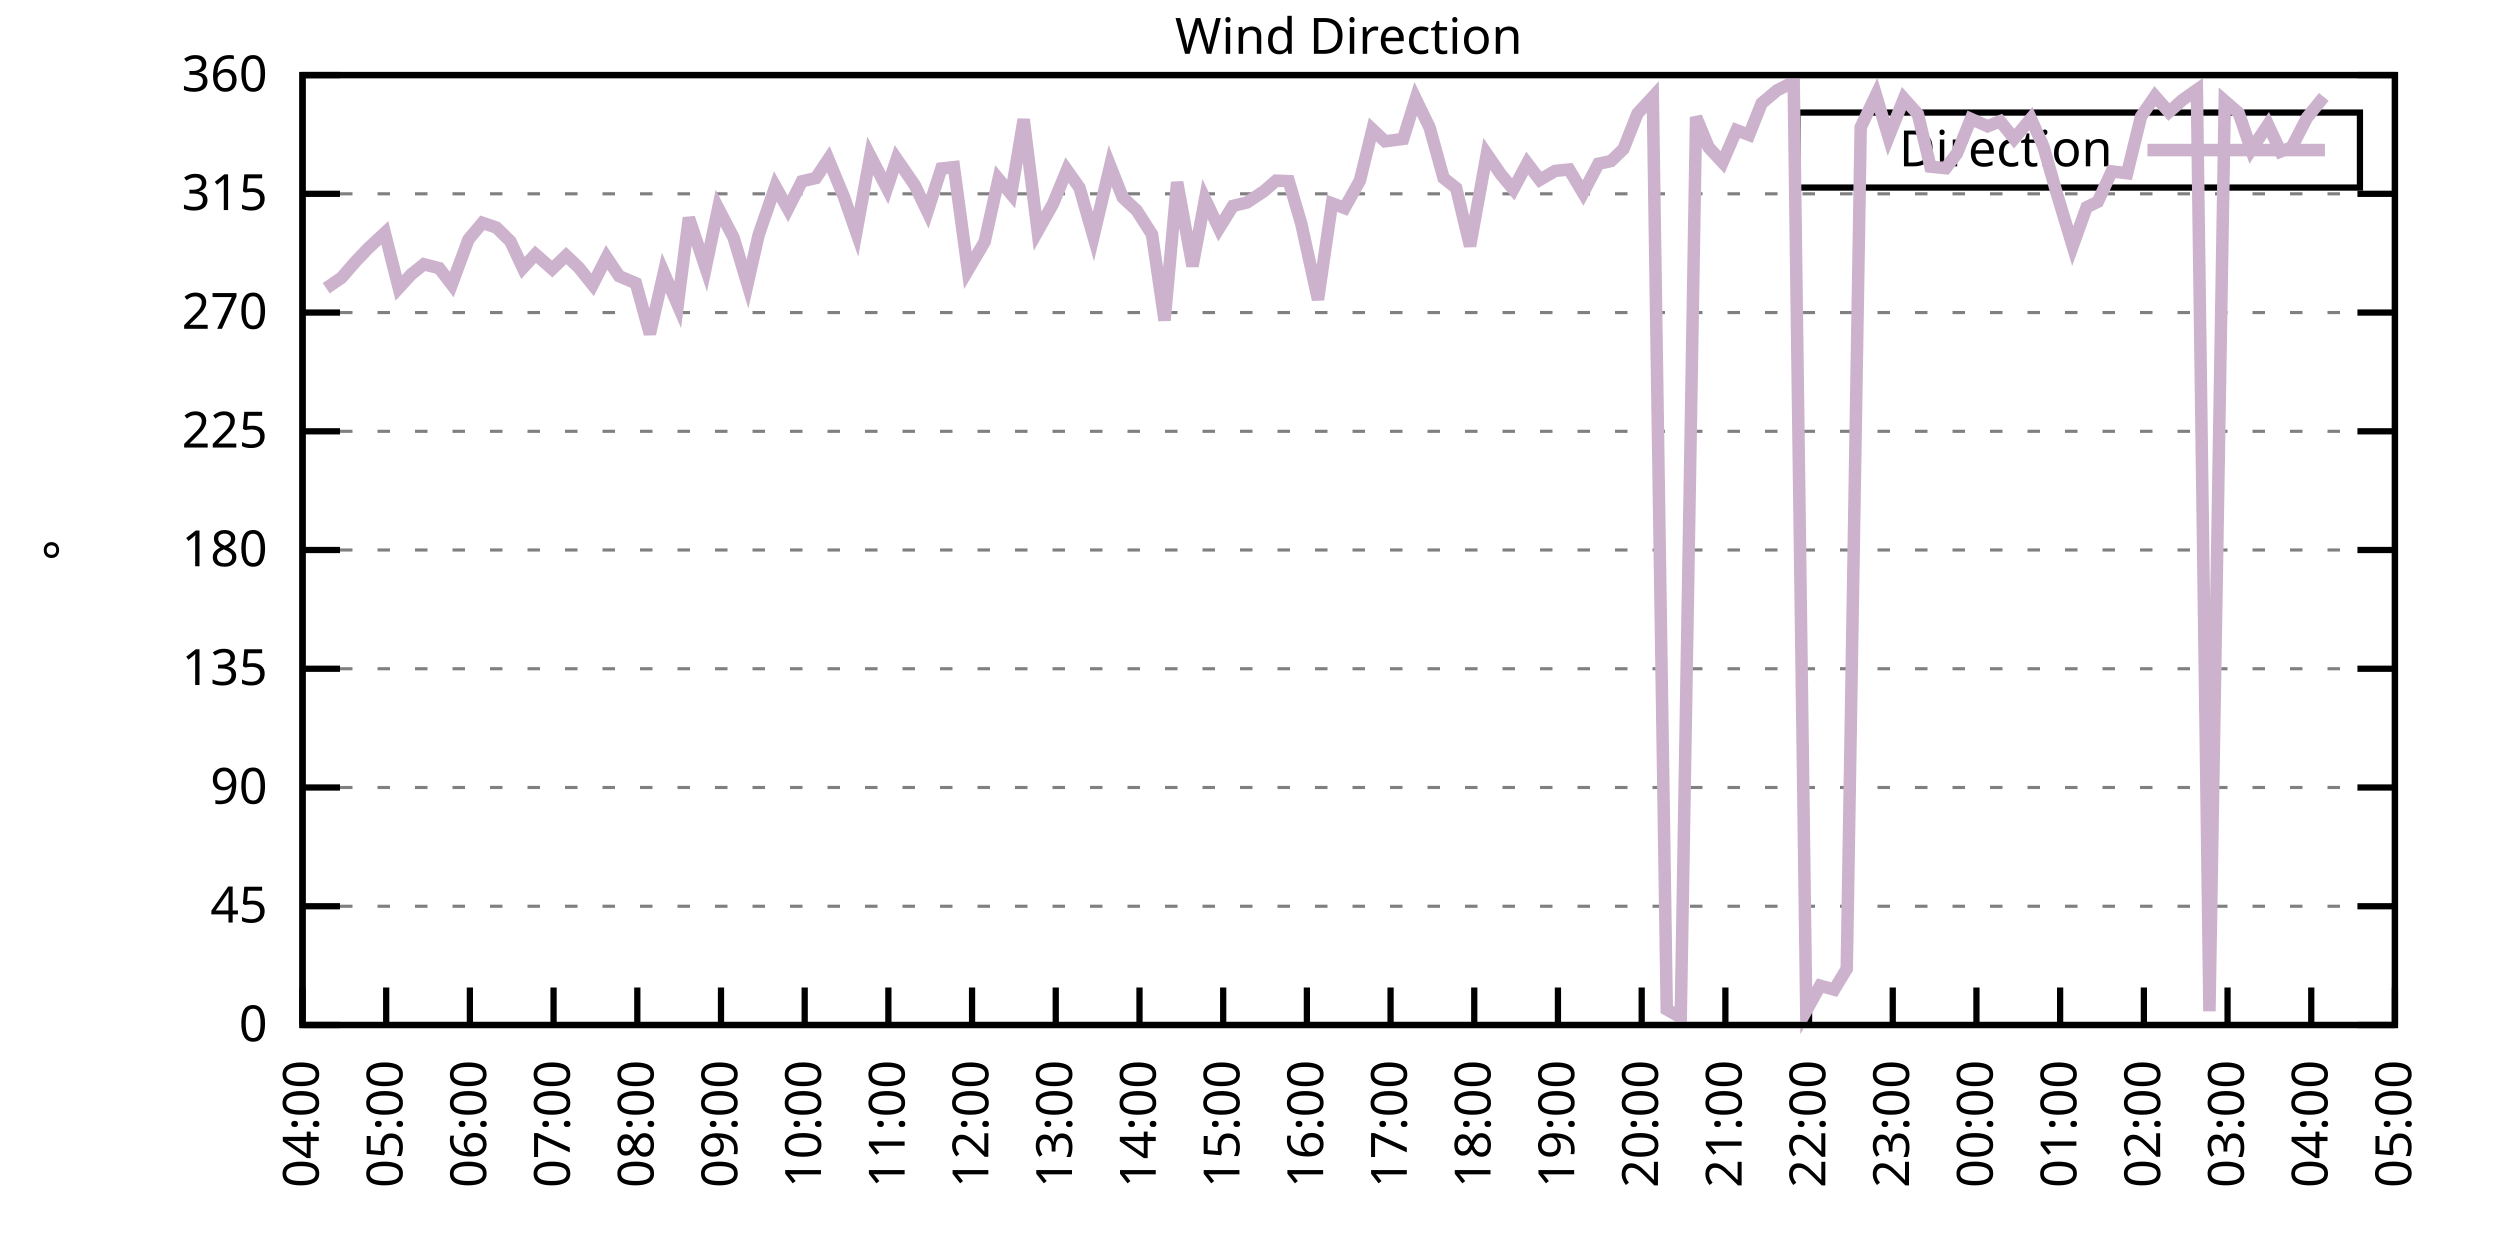
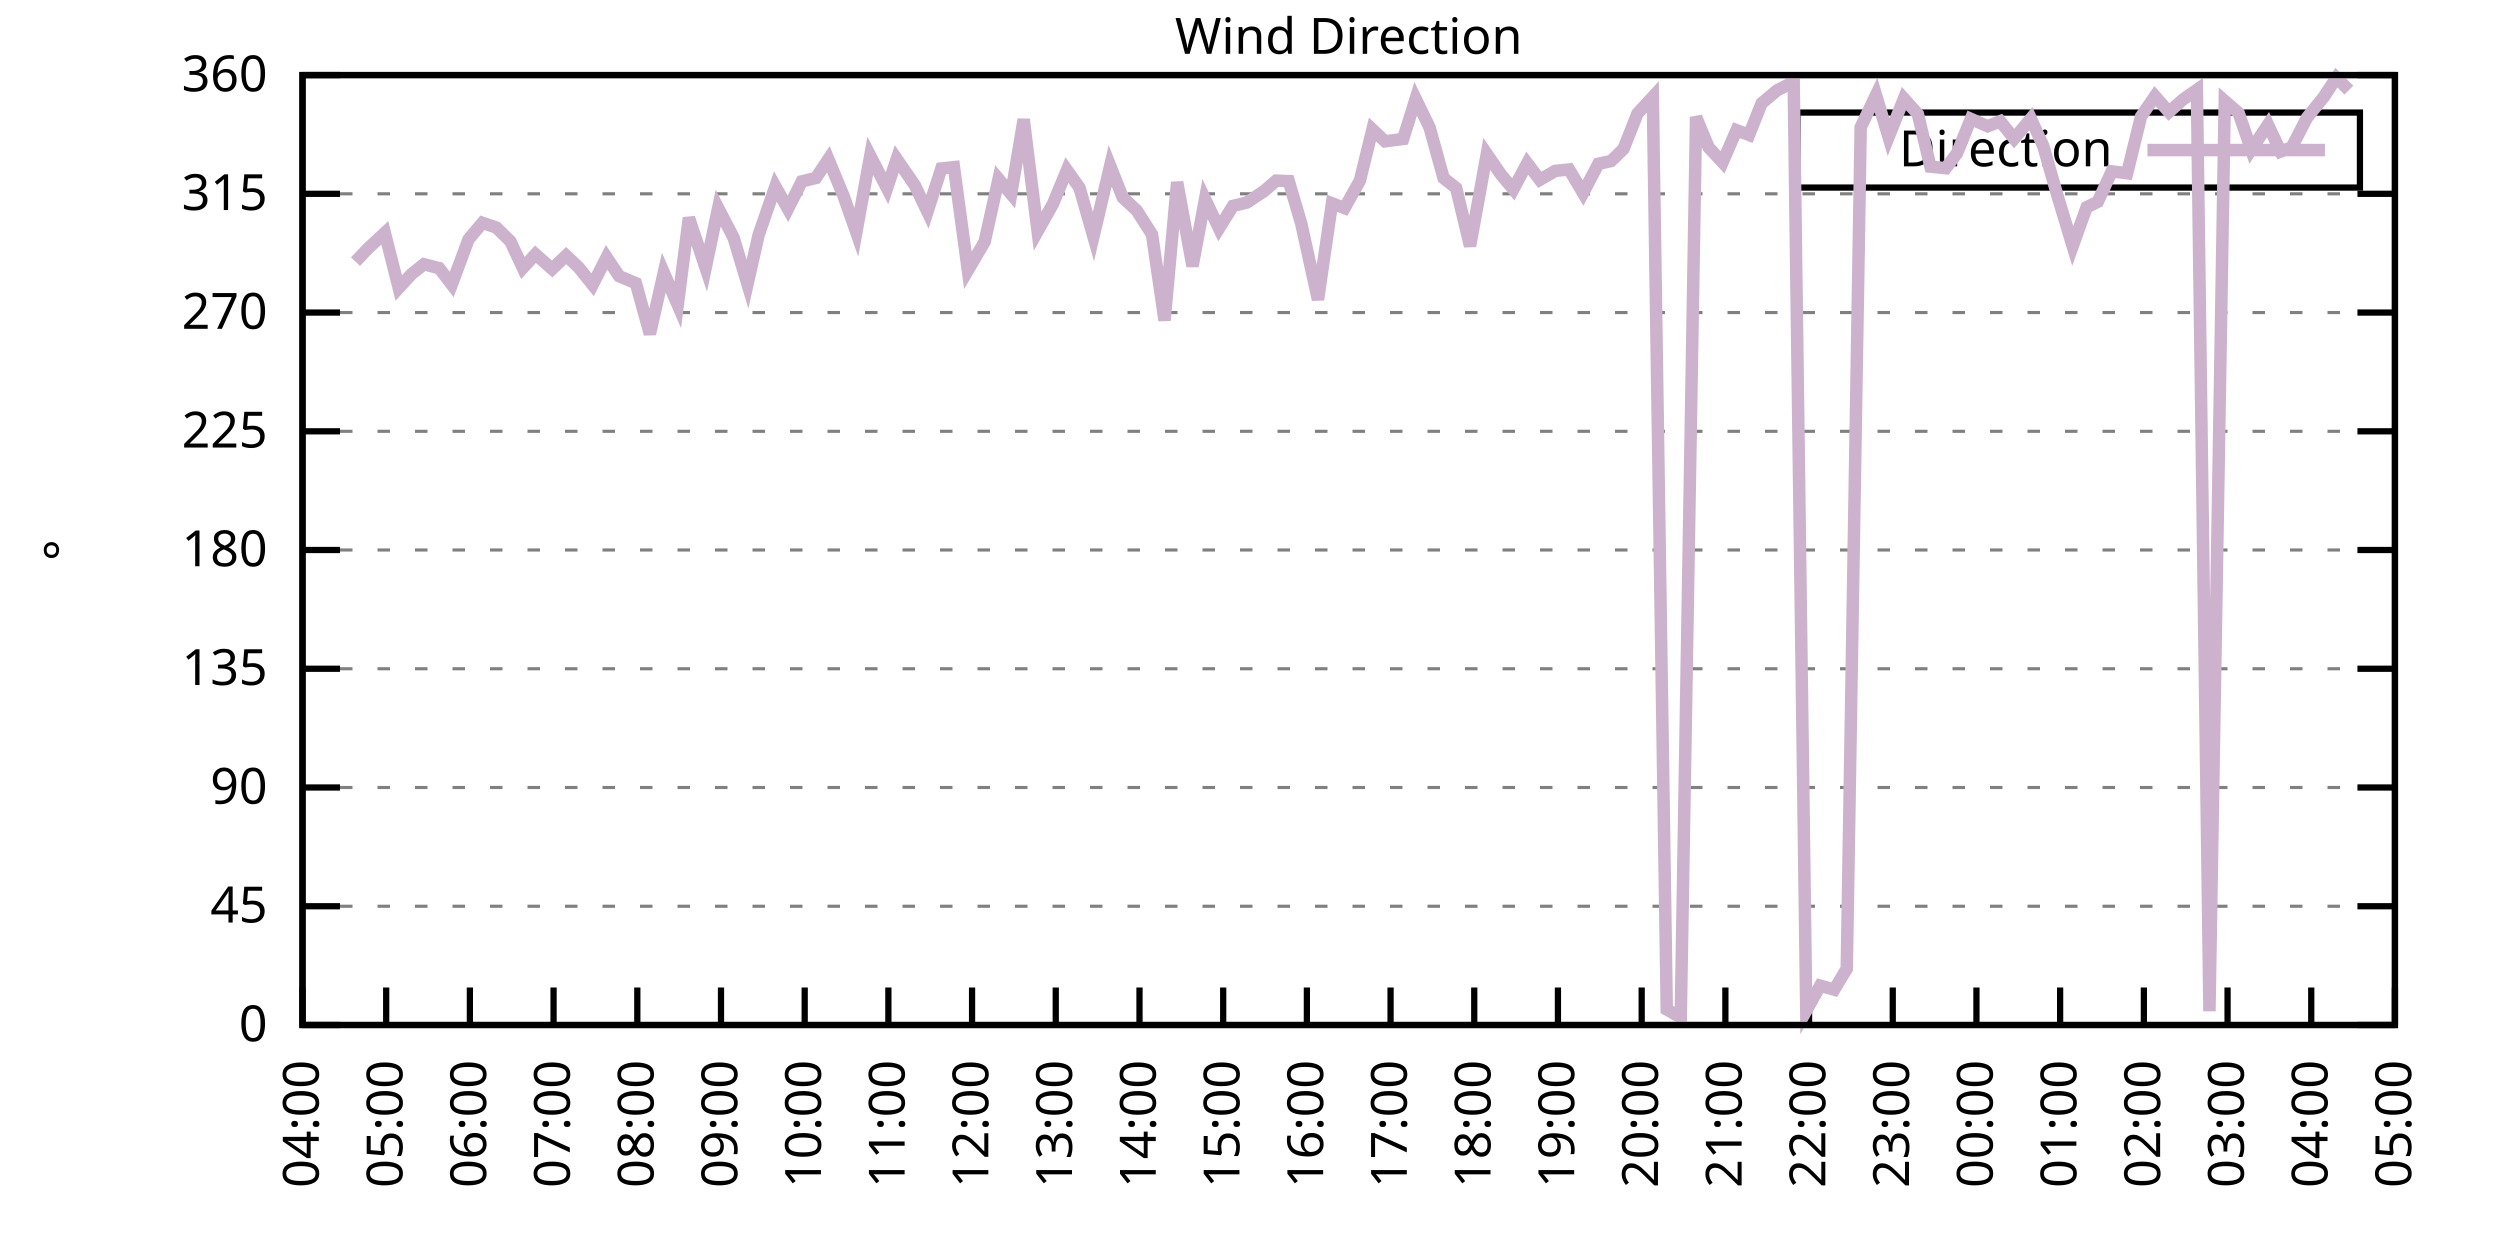
<svg xmlns="http://www.w3.org/2000/svg" xmlns:xlink="http://www.w3.org/1999/xlink" width="400" height="200" viewBox="0 0 400 200">
  <g id="gnuplot_canvas">
    <rect x="0" y="0" width="400" height="200" fill="none" />
    <defs>
      <circle id="gpDot" r="0.5" stroke-width="0.5" stroke="currentColor" />
      <path id="gpPt0" stroke-width="0.333" stroke="currentColor" d="M-1,0 h2 M0,-1 v2" />
      <path id="gpPt1" stroke-width="0.333" stroke="currentColor" d="M-1,-1 L1,1 M1,-1 L-1,1" />
      <path id="gpPt2" stroke-width="0.333" stroke="currentColor" d="M-1,0 L1,0 M0,-1 L0,1 M-1,-1 L1,1 M-1,1 L1,-1" />
      <rect id="gpPt3" stroke-width="0.333" stroke="currentColor" x="-1" y="-1" width="2" height="2" />
      <rect id="gpPt4" stroke-width="0.333" stroke="currentColor" fill="currentColor" x="-1" y="-1" width="2" height="2" />
      <circle id="gpPt5" stroke-width="0.333" stroke="currentColor" cx="0" cy="0" r="1" />
      <use xlink:href="#gpPt5" id="gpPt6" fill="currentColor" stroke="none" />
      <path id="gpPt7" stroke-width="0.333" stroke="currentColor" d="M0,-1.33 L-1.33,0.67 L1.33,0.67 z" />
      <use xlink:href="#gpPt7" id="gpPt8" fill="currentColor" stroke="none" />
      <use xlink:href="#gpPt7" id="gpPt9" stroke="currentColor" transform="rotate(180)" />
      <use xlink:href="#gpPt9" id="gpPt10" fill="currentColor" stroke="none" />
      <use xlink:href="#gpPt3" id="gpPt11" stroke="currentColor" transform="rotate(45)" />
      <use xlink:href="#gpPt11" id="gpPt12" fill="currentColor" stroke="none" />
      <path id="gpPt13" stroke-width="0.333" stroke="currentColor" d="M0,1.330 L1.265,0.411 L0.782,-1.067 L-0.782,-1.076 L-1.265,0.411 z" />
      <use xlink:href="#gpPt13" id="gpPt14" fill="currentColor" stroke="none" />
      <filter id="textbox" filterUnits="objectBoundingBox" x="0" y="0" height="1" width="1">
        <feFlood flood-color="white" flood-opacity="1" result="bgnd" />
        <feComposite in="SourceGraphic" in2="bgnd" operator="atop" />
      </filter>
      <filter id="greybox" filterUnits="objectBoundingBox" x="0" y="0" height="1" width="1">
        <feFlood flood-color="lightgrey" flood-opacity="1" result="grey" />
        <feComposite in="SourceGraphic" in2="grey" operator="atop" />
      </filter>
    </defs>
    <g fill="none" color="white" stroke="currentColor" stroke-width="1.00" stroke-linecap="butt" stroke-linejoin="miter">
</g>
    <g fill="none" color="black" stroke="currentColor" stroke-width="1.00" stroke-linecap="butt" stroke-linejoin="miter">
      <g stroke="none" shape-rendering="crispEdges">
        <polygon fill="rgb(255, 255, 255)" points="48.40,164.00 383.18,164.00 383.18,12.02 48.40,12.02 " />
      </g>
    </g>
    <g fill="none" color="black" stroke="currentColor" stroke-width="1.00" stroke-linecap="butt" stroke-linejoin="miter">
</g>
    <g fill="none" color="black" stroke="black" stroke-width="0.50" stroke-linecap="butt" stroke-linejoin="miter">
</g>
    <g fill="none" color="gray" stroke="currentColor" stroke-width="0.50" stroke-linecap="butt" stroke-linejoin="miter">
      <path stroke="gray" stroke-dasharray="2,4" class="gridline" d="M48.40,164.00 L383.19,164.00  " />
    </g>
    <g fill="none" color="gray" stroke="gray" stroke-width="1.00" stroke-linecap="butt" stroke-linejoin="miter">
</g>
    <g fill="none" color="black" stroke="currentColor" stroke-width="1.00" stroke-linecap="butt" stroke-linejoin="miter">
      <path stroke="black" d="M48.40,164.00 L54.40,164.00 M383.19,164.00 L377.19,164.00  " />
      <g transform="translate(42.80,166.60)" stroke="none" fill="black" font-family="Sans" font-size="8.00" text-anchor="end">
        <text>
          <tspan font-family="Sans"> 0</tspan>
        </text>
      </g>
    </g>
    <g fill="none" color="black" stroke="currentColor" stroke-width="1.00" stroke-linecap="butt" stroke-linejoin="miter">
</g>
    <g fill="none" color="black" stroke="black" stroke-width="0.50" stroke-linecap="butt" stroke-linejoin="miter">
</g>
    <g fill="none" color="gray" stroke="currentColor" stroke-width="0.50" stroke-linecap="butt" stroke-linejoin="miter">
      <path stroke="gray" stroke-dasharray="2,4" class="gridline" d="M48.40,145.00 L383.19,145.00  " />
    </g>
    <g fill="none" color="gray" stroke="gray" stroke-width="1.00" stroke-linecap="butt" stroke-linejoin="miter">
</g>
    <g fill="none" color="black" stroke="currentColor" stroke-width="1.00" stroke-linecap="butt" stroke-linejoin="miter">
      <path stroke="black" d="M48.40,145.00 L54.40,145.00 M383.19,145.00 L377.19,145.00  " />
      <g transform="translate(42.80,147.60)" stroke="none" fill="black" font-family="Sans" font-size="8.00" text-anchor="end">
        <text>
          <tspan font-family="Sans"> 45</tspan>
        </text>
      </g>
    </g>
    <g fill="none" color="black" stroke="currentColor" stroke-width="1.00" stroke-linecap="butt" stroke-linejoin="miter">
</g>
    <g fill="none" color="black" stroke="black" stroke-width="0.50" stroke-linecap="butt" stroke-linejoin="miter">
</g>
    <g fill="none" color="gray" stroke="currentColor" stroke-width="0.50" stroke-linecap="butt" stroke-linejoin="miter">
      <path stroke="gray" stroke-dasharray="2,4" class="gridline" d="M48.40,126.00 L383.19,126.00  " />
    </g>
    <g fill="none" color="gray" stroke="gray" stroke-width="1.00" stroke-linecap="butt" stroke-linejoin="miter">
</g>
    <g fill="none" color="black" stroke="currentColor" stroke-width="1.00" stroke-linecap="butt" stroke-linejoin="miter">
      <path stroke="black" d="M48.40,126.00 L54.40,126.00 M383.19,126.00 L377.19,126.00  " />
      <g transform="translate(42.80,128.60)" stroke="none" fill="black" font-family="Sans" font-size="8.00" text-anchor="end">
        <text>
          <tspan font-family="Sans"> 90</tspan>
        </text>
      </g>
    </g>
    <g fill="none" color="black" stroke="currentColor" stroke-width="1.00" stroke-linecap="butt" stroke-linejoin="miter">
</g>
    <g fill="none" color="black" stroke="black" stroke-width="0.50" stroke-linecap="butt" stroke-linejoin="miter">
</g>
    <g fill="none" color="gray" stroke="currentColor" stroke-width="0.50" stroke-linecap="butt" stroke-linejoin="miter">
      <path stroke="gray" stroke-dasharray="2,4" class="gridline" d="M48.40,107.00 L383.19,107.00  " />
    </g>
    <g fill="none" color="gray" stroke="gray" stroke-width="1.00" stroke-linecap="butt" stroke-linejoin="miter">
</g>
    <g fill="none" color="black" stroke="currentColor" stroke-width="1.00" stroke-linecap="butt" stroke-linejoin="miter">
      <path stroke="black" d="M48.40,107.00 L54.40,107.00 M383.19,107.00 L377.19,107.00  " />
      <g transform="translate(42.80,109.60)" stroke="none" fill="black" font-family="Sans" font-size="8.00" text-anchor="end">
        <text>
          <tspan font-family="Sans"> 135</tspan>
        </text>
      </g>
    </g>
    <g fill="none" color="black" stroke="currentColor" stroke-width="1.00" stroke-linecap="butt" stroke-linejoin="miter">
</g>
    <g fill="none" color="black" stroke="black" stroke-width="0.50" stroke-linecap="butt" stroke-linejoin="miter">
</g>
    <g fill="none" color="gray" stroke="currentColor" stroke-width="0.50" stroke-linecap="butt" stroke-linejoin="miter">
      <path stroke="gray" stroke-dasharray="2,4" class="gridline" d="M48.40,88.00 L383.19,88.00  " />
    </g>
    <g fill="none" color="gray" stroke="gray" stroke-width="1.00" stroke-linecap="butt" stroke-linejoin="miter">
</g>
    <g fill="none" color="black" stroke="currentColor" stroke-width="1.00" stroke-linecap="butt" stroke-linejoin="miter">
      <path stroke="black" d="M48.40,88.00 L54.40,88.00 M383.19,88.00 L377.19,88.00  " />
      <g transform="translate(42.80,90.60)" stroke="none" fill="black" font-family="Sans" font-size="8.00" text-anchor="end">
        <text>
          <tspan font-family="Sans"> 180</tspan>
        </text>
      </g>
    </g>
    <g fill="none" color="black" stroke="currentColor" stroke-width="1.00" stroke-linecap="butt" stroke-linejoin="miter">
</g>
    <g fill="none" color="black" stroke="black" stroke-width="0.50" stroke-linecap="butt" stroke-linejoin="miter">
</g>
    <g fill="none" color="gray" stroke="currentColor" stroke-width="0.50" stroke-linecap="butt" stroke-linejoin="miter">
      <path stroke="gray" stroke-dasharray="2,4" class="gridline" d="M48.40,69.01 L383.19,69.01  " />
    </g>
    <g fill="none" color="gray" stroke="gray" stroke-width="1.00" stroke-linecap="butt" stroke-linejoin="miter">
</g>
    <g fill="none" color="black" stroke="currentColor" stroke-width="1.00" stroke-linecap="butt" stroke-linejoin="miter">
      <path stroke="black" d="M48.40,69.01 L54.40,69.01 M383.19,69.01 L377.19,69.01  " />
      <g transform="translate(42.80,71.61)" stroke="none" fill="black" font-family="Sans" font-size="8.00" text-anchor="end">
        <text>
          <tspan font-family="Sans"> 225</tspan>
        </text>
      </g>
    </g>
    <g fill="none" color="black" stroke="currentColor" stroke-width="1.00" stroke-linecap="butt" stroke-linejoin="miter">
</g>
    <g fill="none" color="black" stroke="black" stroke-width="0.50" stroke-linecap="butt" stroke-linejoin="miter">
</g>
    <g fill="none" color="gray" stroke="currentColor" stroke-width="0.50" stroke-linecap="butt" stroke-linejoin="miter">
      <path stroke="gray" stroke-dasharray="2,4" class="gridline" d="M48.40,50.01 L383.19,50.01  " />
    </g>
    <g fill="none" color="gray" stroke="gray" stroke-width="1.00" stroke-linecap="butt" stroke-linejoin="miter">
</g>
    <g fill="none" color="black" stroke="currentColor" stroke-width="1.00" stroke-linecap="butt" stroke-linejoin="miter">
      <path stroke="black" d="M48.40,50.01 L54.40,50.01 M383.19,50.01 L377.19,50.01  " />
      <g transform="translate(42.80,52.61)" stroke="none" fill="black" font-family="Sans" font-size="8.00" text-anchor="end">
        <text>
          <tspan font-family="Sans"> 270</tspan>
        </text>
      </g>
    </g>
    <g fill="none" color="black" stroke="currentColor" stroke-width="1.00" stroke-linecap="butt" stroke-linejoin="miter">
</g>
    <g fill="none" color="black" stroke="black" stroke-width="0.50" stroke-linecap="butt" stroke-linejoin="miter">
</g>
    <g fill="none" color="gray" stroke="currentColor" stroke-width="0.50" stroke-linecap="butt" stroke-linejoin="miter">
      <path stroke="gray" stroke-dasharray="2,4" class="gridline" d="M48.40,31.01 L383.19,31.01  " />
    </g>
    <g fill="none" color="gray" stroke="gray" stroke-width="1.00" stroke-linecap="butt" stroke-linejoin="miter">
</g>
    <g fill="none" color="black" stroke="currentColor" stroke-width="1.00" stroke-linecap="butt" stroke-linejoin="miter">
      <path stroke="black" d="M48.40,31.01 L54.40,31.01 M383.19,31.01 L377.19,31.01  " />
      <g transform="translate(42.80,33.61)" stroke="none" fill="black" font-family="Sans" font-size="8.00" text-anchor="end">
        <text>
          <tspan font-family="Sans"> 315</tspan>
        </text>
      </g>
    </g>
    <g fill="none" color="black" stroke="currentColor" stroke-width="1.00" stroke-linecap="butt" stroke-linejoin="miter">
</g>
    <g fill="none" color="black" stroke="black" stroke-width="0.50" stroke-linecap="butt" stroke-linejoin="miter">
</g>
    <g fill="none" color="gray" stroke="currentColor" stroke-width="0.50" stroke-linecap="butt" stroke-linejoin="miter">
      <path stroke="gray" stroke-dasharray="2,4" class="gridline" d="M48.40,12.01 L383.19,12.01  " />
    </g>
    <g fill="none" color="gray" stroke="gray" stroke-width="1.00" stroke-linecap="butt" stroke-linejoin="miter">
</g>
    <g fill="none" color="black" stroke="currentColor" stroke-width="1.00" stroke-linecap="butt" stroke-linejoin="miter">
      <path stroke="black" d="M48.40,12.01 L54.40,12.01 M383.19,12.01 L377.19,12.01  " />
      <g transform="translate(42.80,14.61)" stroke="none" fill="black" font-family="Sans" font-size="8.00" text-anchor="end">
        <text>
          <tspan font-family="Sans"> 360</tspan>
        </text>
      </g>
    </g>
    <g fill="none" color="black" stroke="currentColor" stroke-width="1.00" stroke-linecap="butt" stroke-linejoin="miter">
      <path stroke="black" d="M48.40,164.00 L48.40,158.00  " />
      <g transform="translate(51.00,169.60) rotate(270.00)" stroke="none" fill="black" font-family="Sans" font-size="8.00" text-anchor="end">
        <text>
          <tspan font-family="Sans">04:00</tspan>
        </text>
      </g>
    </g>
    <g fill="none" color="black" stroke="currentColor" stroke-width="1.00" stroke-linecap="butt" stroke-linejoin="miter">
      <path stroke="black" d="M61.79,164.00 L61.79,158.00  " />
      <g transform="translate(64.39,169.60) rotate(270.00)" stroke="none" fill="black" font-family="Sans" font-size="8.00" text-anchor="end">
        <text>
          <tspan font-family="Sans">05:00</tspan>
        </text>
      </g>
    </g>
    <g fill="none" color="black" stroke="currentColor" stroke-width="1.00" stroke-linecap="butt" stroke-linejoin="miter">
      <path stroke="black" d="M75.18,164.00 L75.18,158.00  " />
      <g transform="translate(77.78,169.60) rotate(270.00)" stroke="none" fill="black" font-family="Sans" font-size="8.00" text-anchor="end">
        <text>
          <tspan font-family="Sans">06:00</tspan>
        </text>
      </g>
    </g>
    <g fill="none" color="black" stroke="currentColor" stroke-width="1.00" stroke-linecap="butt" stroke-linejoin="miter">
      <path stroke="black" d="M88.57,164.00 L88.57,158.00  " />
      <g transform="translate(91.17,169.60) rotate(270.00)" stroke="none" fill="black" font-family="Sans" font-size="8.00" text-anchor="end">
        <text>
          <tspan font-family="Sans">07:00</tspan>
        </text>
      </g>
    </g>
    <g fill="none" color="black" stroke="currentColor" stroke-width="1.00" stroke-linecap="butt" stroke-linejoin="miter">
      <path stroke="black" d="M101.97,164.00 L101.97,158.00  " />
      <g transform="translate(104.57,169.60) rotate(270.00)" stroke="none" fill="black" font-family="Sans" font-size="8.00" text-anchor="end">
        <text>
          <tspan font-family="Sans">08:00</tspan>
        </text>
      </g>
    </g>
    <g fill="none" color="black" stroke="currentColor" stroke-width="1.00" stroke-linecap="butt" stroke-linejoin="miter">
      <path stroke="black" d="M115.36,164.00 L115.36,158.00  " />
      <g transform="translate(117.96,169.60) rotate(270.00)" stroke="none" fill="black" font-family="Sans" font-size="8.00" text-anchor="end">
        <text>
          <tspan font-family="Sans">09:00</tspan>
        </text>
      </g>
    </g>
    <g fill="none" color="black" stroke="currentColor" stroke-width="1.00" stroke-linecap="butt" stroke-linejoin="miter">
      <path stroke="black" d="M128.75,164.00 L128.75,158.00  " />
      <g transform="translate(131.35,169.60) rotate(270.00)" stroke="none" fill="black" font-family="Sans" font-size="8.00" text-anchor="end">
        <text>
          <tspan font-family="Sans">10:00</tspan>
        </text>
      </g>
    </g>
    <g fill="none" color="black" stroke="currentColor" stroke-width="1.00" stroke-linecap="butt" stroke-linejoin="miter">
      <path stroke="black" d="M142.14,164.00 L142.14,158.00  " />
      <g transform="translate(144.74,169.60) rotate(270.00)" stroke="none" fill="black" font-family="Sans" font-size="8.00" text-anchor="end">
        <text>
          <tspan font-family="Sans">11:00</tspan>
        </text>
      </g>
    </g>
    <g fill="none" color="black" stroke="currentColor" stroke-width="1.00" stroke-linecap="butt" stroke-linejoin="miter">
      <path stroke="black" d="M155.53,164.00 L155.53,158.00  " />
      <g transform="translate(158.13,169.60) rotate(270.00)" stroke="none" fill="black" font-family="Sans" font-size="8.00" text-anchor="end">
        <text>
          <tspan font-family="Sans">12:00</tspan>
        </text>
      </g>
    </g>
    <g fill="none" color="black" stroke="currentColor" stroke-width="1.00" stroke-linecap="butt" stroke-linejoin="miter">
      <path stroke="black" d="M168.92,164.00 L168.92,158.00  " />
      <g transform="translate(171.52,169.60) rotate(270.00)" stroke="none" fill="black" font-family="Sans" font-size="8.00" text-anchor="end">
        <text>
          <tspan font-family="Sans">13:00</tspan>
        </text>
      </g>
    </g>
    <g fill="none" color="black" stroke="currentColor" stroke-width="1.00" stroke-linecap="butt" stroke-linejoin="miter">
      <path stroke="black" d="M182.32,164.00 L182.32,158.00  " />
      <g transform="translate(184.92,169.60) rotate(270.00)" stroke="none" fill="black" font-family="Sans" font-size="8.00" text-anchor="end">
        <text>
          <tspan font-family="Sans">14:00</tspan>
        </text>
      </g>
    </g>
    <g fill="none" color="black" stroke="currentColor" stroke-width="1.00" stroke-linecap="butt" stroke-linejoin="miter">
      <path stroke="black" d="M195.71,164.00 L195.71,158.00  " />
      <g transform="translate(198.31,169.60) rotate(270.00)" stroke="none" fill="black" font-family="Sans" font-size="8.00" text-anchor="end">
        <text>
          <tspan font-family="Sans">15:00</tspan>
        </text>
      </g>
    </g>
    <g fill="none" color="black" stroke="currentColor" stroke-width="1.00" stroke-linecap="butt" stroke-linejoin="miter">
      <path stroke="black" d="M209.10,164.00 L209.10,158.00  " />
      <g transform="translate(211.70,169.60) rotate(270.00)" stroke="none" fill="black" font-family="Sans" font-size="8.00" text-anchor="end">
        <text>
          <tspan font-family="Sans">16:00</tspan>
        </text>
      </g>
    </g>
    <g fill="none" color="black" stroke="currentColor" stroke-width="1.00" stroke-linecap="butt" stroke-linejoin="miter">
      <path stroke="black" d="M222.49,164.00 L222.49,158.00  " />
      <g transform="translate(225.09,169.60) rotate(270.00)" stroke="none" fill="black" font-family="Sans" font-size="8.00" text-anchor="end">
        <text>
          <tspan font-family="Sans">17:00</tspan>
        </text>
      </g>
    </g>
    <g fill="none" color="black" stroke="currentColor" stroke-width="1.00" stroke-linecap="butt" stroke-linejoin="miter">
      <path stroke="black" d="M235.88,164.00 L235.88,158.00  " />
      <g transform="translate(238.48,169.60) rotate(270.00)" stroke="none" fill="black" font-family="Sans" font-size="8.00" text-anchor="end">
        <text>
          <tspan font-family="Sans">18:00</tspan>
        </text>
      </g>
    </g>
    <g fill="none" color="black" stroke="currentColor" stroke-width="1.00" stroke-linecap="butt" stroke-linejoin="miter">
      <path stroke="black" d="M249.27,164.00 L249.27,158.00  " />
      <g transform="translate(251.87,169.60) rotate(270.00)" stroke="none" fill="black" font-family="Sans" font-size="8.00" text-anchor="end">
        <text>
          <tspan font-family="Sans">19:00</tspan>
        </text>
      </g>
    </g>
    <g fill="none" color="black" stroke="currentColor" stroke-width="1.00" stroke-linecap="butt" stroke-linejoin="miter">
      <path stroke="black" d="M262.67,164.00 L262.67,158.00  " />
      <g transform="translate(265.27,169.60) rotate(270.00)" stroke="none" fill="black" font-family="Sans" font-size="8.00" text-anchor="end">
        <text>
          <tspan font-family="Sans">20:00</tspan>
        </text>
      </g>
    </g>
    <g fill="none" color="black" stroke="currentColor" stroke-width="1.00" stroke-linecap="butt" stroke-linejoin="miter">
      <path stroke="black" d="M276.06,164.00 L276.06,158.00  " />
      <g transform="translate(278.66,169.60) rotate(270.00)" stroke="none" fill="black" font-family="Sans" font-size="8.00" text-anchor="end">
        <text>
          <tspan font-family="Sans">21:00</tspan>
        </text>
      </g>
    </g>
    <g fill="none" color="black" stroke="currentColor" stroke-width="1.00" stroke-linecap="butt" stroke-linejoin="miter">
      <path stroke="black" d="M289.45,164.00 L289.45,158.00  " />
      <g transform="translate(292.05,169.60) rotate(270.00)" stroke="none" fill="black" font-family="Sans" font-size="8.00" text-anchor="end">
        <text>
          <tspan font-family="Sans">22:00</tspan>
        </text>
      </g>
    </g>
    <g fill="none" color="black" stroke="currentColor" stroke-width="1.00" stroke-linecap="butt" stroke-linejoin="miter">
      <path stroke="black" d="M302.84,164.00 L302.84,158.00  " />
      <g transform="translate(305.44,169.60) rotate(270.00)" stroke="none" fill="black" font-family="Sans" font-size="8.00" text-anchor="end">
        <text>
          <tspan font-family="Sans">23:00</tspan>
        </text>
      </g>
    </g>
    <g fill="none" color="black" stroke="currentColor" stroke-width="1.00" stroke-linecap="butt" stroke-linejoin="miter">
      <path stroke="black" d="M316.23,164.00 L316.23,158.00  " />
      <g transform="translate(318.83,169.60) rotate(270.00)" stroke="none" fill="black" font-family="Sans" font-size="8.00" text-anchor="end">
        <text>
          <tspan font-family="Sans">00:00</tspan>
        </text>
      </g>
    </g>
    <g fill="none" color="black" stroke="currentColor" stroke-width="1.00" stroke-linecap="butt" stroke-linejoin="miter">
      <path stroke="black" d="M329.62,164.00 L329.62,158.00  " />
      <g transform="translate(332.22,169.60) rotate(270.00)" stroke="none" fill="black" font-family="Sans" font-size="8.00" text-anchor="end">
        <text>
          <tspan font-family="Sans">01:00</tspan>
        </text>
      </g>
    </g>
    <g fill="none" color="black" stroke="currentColor" stroke-width="1.00" stroke-linecap="butt" stroke-linejoin="miter">
      <path stroke="black" d="M343.02,164.00 L343.02,158.00  " />
      <g transform="translate(345.62,169.60) rotate(270.00)" stroke="none" fill="black" font-family="Sans" font-size="8.00" text-anchor="end">
        <text>
          <tspan font-family="Sans">02:00</tspan>
        </text>
      </g>
    </g>
    <g fill="none" color="black" stroke="currentColor" stroke-width="1.00" stroke-linecap="butt" stroke-linejoin="miter">
      <path stroke="black" d="M356.41,164.00 L356.41,158.00  " />
      <g transform="translate(359.01,169.60) rotate(270.00)" stroke="none" fill="black" font-family="Sans" font-size="8.00" text-anchor="end">
        <text>
          <tspan font-family="Sans">03:00</tspan>
        </text>
      </g>
    </g>
    <g fill="none" color="black" stroke="currentColor" stroke-width="1.00" stroke-linecap="butt" stroke-linejoin="miter">
      <path stroke="black" d="M369.80,164.00 L369.80,158.00  " />
      <g transform="translate(372.40,169.60) rotate(270.00)" stroke="none" fill="black" font-family="Sans" font-size="8.00" text-anchor="end">
        <text>
          <tspan font-family="Sans">04:00</tspan>
        </text>
      </g>
    </g>
    <g fill="none" color="black" stroke="currentColor" stroke-width="1.00" stroke-linecap="butt" stroke-linejoin="miter">
      <path stroke="black" d="M383.19,164.00 L383.19,158.00  " />
      <g transform="translate(385.79,169.60) rotate(270.00)" stroke="none" fill="black" font-family="Sans" font-size="8.00" text-anchor="end">
        <text>
          <tspan font-family="Sans">05:00</tspan>
        </text>
      </g>
    </g>
    <g fill="none" color="black" stroke="currentColor" stroke-width="1.00" stroke-linecap="butt" stroke-linejoin="miter">
</g>
    <g fill="none" color="black" stroke="currentColor" stroke-width="1.00" stroke-linecap="butt" stroke-linejoin="miter">
      <path stroke="black" d="M48.40,12.01 L48.40,164.00 L383.19,164.00 L383.19,12.01 L48.40,12.01 Z  " />
    </g>
    <g fill="none" color="black" stroke="currentColor" stroke-width="1.00" stroke-linecap="butt" stroke-linejoin="miter">
</g>
    <g fill="none" color="black" stroke="currentColor" stroke-width="1.00" stroke-linecap="butt" stroke-linejoin="miter">
      <path stroke="black" d="M287.59,30.01 L287.59,18.01 L377.59,18.01 L377.59,30.01 L287.59,30.01 Z  " />
    </g>
    <g id="Wind_direction_plot_1">
      <g fill="none" color="white" stroke="black" stroke-width="2.00" stroke-linecap="butt" stroke-linejoin="miter">
</g>
      <g fill="none" color="black" stroke="currentColor" stroke-width="2.00" stroke-linecap="butt" stroke-linejoin="miter">
        <g transform="translate(337.99,26.61)" stroke="none" fill="black" font-family="Sans" font-size="8.00" text-anchor="end">
          <text>
            <tspan font-family="Sans">Direction</tspan>
          </text>
        </g>
      </g>
      <g fill="none" color="black" stroke="currentColor" stroke-width="2.00" stroke-linecap="butt" stroke-linejoin="miter">
-         <path stroke="rgb(204, 178, 204)" d="M343.59,24.01 L371.99,24.01 M52.19,46.12 L54.65,44.43 L56.88,41.86 L58.89,39.75 L61.57,37.26 L63.80,46.08   L65.81,43.89 L67.82,42.28 L70.27,42.91 L72.28,45.53 L74.96,38.31 L77.19,35.65 L79.42,36.41 L81.66,38.61   L83.66,42.87 L85.67,40.68 L88.35,43.04 L90.58,40.89 L92.59,42.79 L94.82,45.57 L97.06,41.18 L99.06,44.18   L101.74,45.32 L103.98,53.43 L106.21,43.63 L108.44,48.78 L110.22,34.85 L112.90,42.87 L114.91,33.29 L117.37,38.02   L119.60,45.45 L121.38,37.59 L124.06,29.83 L126.07,33.42 L128.30,29.02 L130.54,28.48 L132.54,25.48 L135.00,31.43   L137.01,37.17 L139.24,24.93 L141.92,30.12 L143.48,25.44 L146.38,29.66 L148.39,33.88 L150.62,26.96 L152.63,26.74   L154.86,43.25 L157.54,38.69 L159.77,28.64 L161.78,31.05 L163.79,19.10 L166.02,37.00 L168.48,32.61 L170.71,27.21   L172.72,30.04 L174.95,37.85 L177.63,26.53 L179.64,31.60 L181.87,33.67 L184.32,37.51 L186.33,51.27 L188.34,29.15   L190.80,42.58 L192.81,31.85 L195.04,36.54 L197.27,32.95 L199.50,32.40 L202.18,30.63 L204.19,28.90 L206.20,28.98   L208.21,35.82 L210.88,47.94 L213.12,32.53 L215.13,33.29 L217.58,28.90 L219.59,20.71 L221.60,22.61 L224.50,22.23   L226.51,15.81 L228.74,20.41 L230.97,28.48 L232.98,30.08 L235.21,39.37 L237.89,24.63 L240.12,27.88 L242.13,30.29   L244.36,26.11 L246.37,28.77 L248.83,27.34 L251.06,27.12 L253.29,30.88 L255.75,26.20 L257.76,25.77 L259.76,23.83   L262.00,18.17 L264.45,15.51 L266.68,161.51 L268.92,162.78 L271.37,18.72 L273.38,23.58 L275.61,25.98 L277.84,20.83   L279.85,21.59 L281.86,16.53 L284.32,14.46 L286.99,13.11 L289.00,161.72 L291.23,157.71 L293.47,158.34 L295.48,155.01   L297.71,20.37 L300.16,15.22 L302.17,21.93 L304.63,15.77 L306.86,18.26 L308.87,26.66 L311.32,26.91 L313.11,24.55   L315.34,19.02 L318.02,20.20 L320.03,19.40 L322.26,22.18 L324.94,18.98 L326.95,23.45 L329.18,31.26 L331.63,39.37   L333.86,33.16 L335.65,32.28 L337.88,27.42 L340.34,27.72 L342.57,18.64 L344.80,15.39 L347.03,17.92 L349.26,15.94   L351.50,14.37 L353.51,161.80 L355.96,16.15 L358.19,18.09 L360.20,23.96 L362.88,19.95 L364.89,24.25 L366.67,23.58   L369.13,18.81 L371.81,15.51  " />
+         <path stroke="rgb(204, 178, 204)" d="M343.59,24.01 L371.99,24.01 M56.88,41.86 L58.89,39.75 L61.57,37.26 L63.80,46.08 L65.81,43.89 L67.82,42.28   L70.27,42.91 L72.28,45.53 L74.96,38.31 L77.19,35.65 L79.42,36.41 L81.66,38.61 L83.66,42.87 L85.67,40.68   L88.35,43.04 L90.58,40.89 L92.59,42.79 L94.82,45.57 L97.06,41.18 L99.06,44.18 L101.74,45.32 L103.98,53.43   L106.21,43.63 L108.44,48.78 L110.22,34.85 L112.90,42.87 L114.91,33.29 L117.37,38.02 L119.60,45.45 L121.38,37.59   L124.06,29.83 L126.07,33.42 L128.30,29.02 L130.54,28.48 L132.54,25.48 L135.00,31.43 L137.01,37.17 L139.24,24.93   L141.92,30.12 L143.48,25.44 L146.38,29.66 L148.39,33.88 L150.62,26.96 L152.63,26.74 L154.86,43.25 L157.54,38.69   L159.77,28.64 L161.78,31.05 L163.79,19.10 L166.02,37.00 L168.48,32.61 L170.71,27.21 L172.72,30.04 L174.95,37.85   L177.63,26.53 L179.64,31.60 L181.87,33.67 L184.32,37.51 L186.33,51.27 L188.34,29.15 L190.80,42.58 L192.81,31.85   L195.04,36.54 L197.27,32.95 L199.50,32.40 L202.18,30.63 L204.19,28.90 L206.20,28.98 L208.21,35.82 L210.88,47.94   L213.12,32.53 L215.13,33.29 L217.58,28.90 L219.59,20.71 L221.60,22.61 L224.50,22.23 L226.51,15.81 L228.74,20.41   L230.97,28.48 L232.98,30.08 L235.21,39.37 L237.89,24.63 L240.12,27.88 L242.13,30.29 L244.36,26.11 L246.37,28.77   L248.83,27.34 L251.06,27.12 L253.29,30.88 L255.75,26.20 L257.76,25.77 L259.76,23.83 L262.00,18.17 L264.45,15.51   L266.68,161.51 L268.92,162.78 L271.37,18.72 L273.38,23.58 L275.61,25.98 L277.84,20.83 L279.85,21.59 L281.86,16.53   L284.32,14.46 L286.99,13.11 L289.00,161.72 L291.23,157.71 L293.47,158.34 L295.48,155.01 L297.71,20.37 L300.16,15.22   L302.17,21.93 L304.63,15.77 L306.86,18.26 L308.87,26.66 L311.32,26.91 L313.11,24.55 L315.34,19.02 L318.02,20.20   L320.03,19.40 L322.26,22.18 L324.94,18.98 L326.95,23.45 L329.18,31.26 L331.63,39.37 L333.86,33.16 L335.65,32.28   L337.88,27.42 L340.34,27.72 L342.57,18.64 L344.80,15.39 L347.03,17.92 L349.26,15.94 L351.50,14.37 L353.51,161.80   L355.96,16.15 L358.19,18.09 L360.20,23.96 L362.88,19.95 L364.89,24.25 L366.67,23.58 L369.13,18.81 L371.81,15.51   L373.82,12.43 L375.82,14.42  " />
      </g>
    </g>
    <g fill="none" color="black" stroke="currentColor" stroke-width="2.00" stroke-linecap="butt" stroke-linejoin="miter">
</g>
    <g fill="none" color="black" stroke="black" stroke-width="1.00" stroke-linecap="butt" stroke-linejoin="miter">
</g>
    <g fill="none" color="black" stroke="currentColor" stroke-width="1.00" stroke-linecap="butt" stroke-linejoin="miter">
      <path stroke="black" d="M48.40,12.01 L48.40,164.00 L383.19,164.00 L383.19,12.01 L48.40,12.01 Z  " />
      <g transform="translate(12.80,88.01) rotate(270.00)" stroke="none" fill="black" font-family="Sans" font-size="8.00" text-anchor="middle">
        <text>
          <tspan font-family="Sans">°</tspan>
        </text>
      </g>
    </g>
    <g fill="none" color="black" stroke="currentColor" stroke-width="1.00" stroke-linecap="butt" stroke-linejoin="miter">
</g>
    <g fill="none" color="black" stroke="currentColor" stroke-width="1.00" stroke-linecap="butt" stroke-linejoin="miter">
      <g transform="translate(215.79,8.61)" stroke="none" fill="black" font-family="Sans" font-size="8.00" text-anchor="middle">
        <text>
          <tspan font-family="Sans">Wind Direction</tspan>
        </text>
      </g>
    </g>
    <g fill="none" color="black" stroke="currentColor" stroke-width="1.00" stroke-linecap="butt" stroke-linejoin="miter">
</g>
  </g>
</svg>
